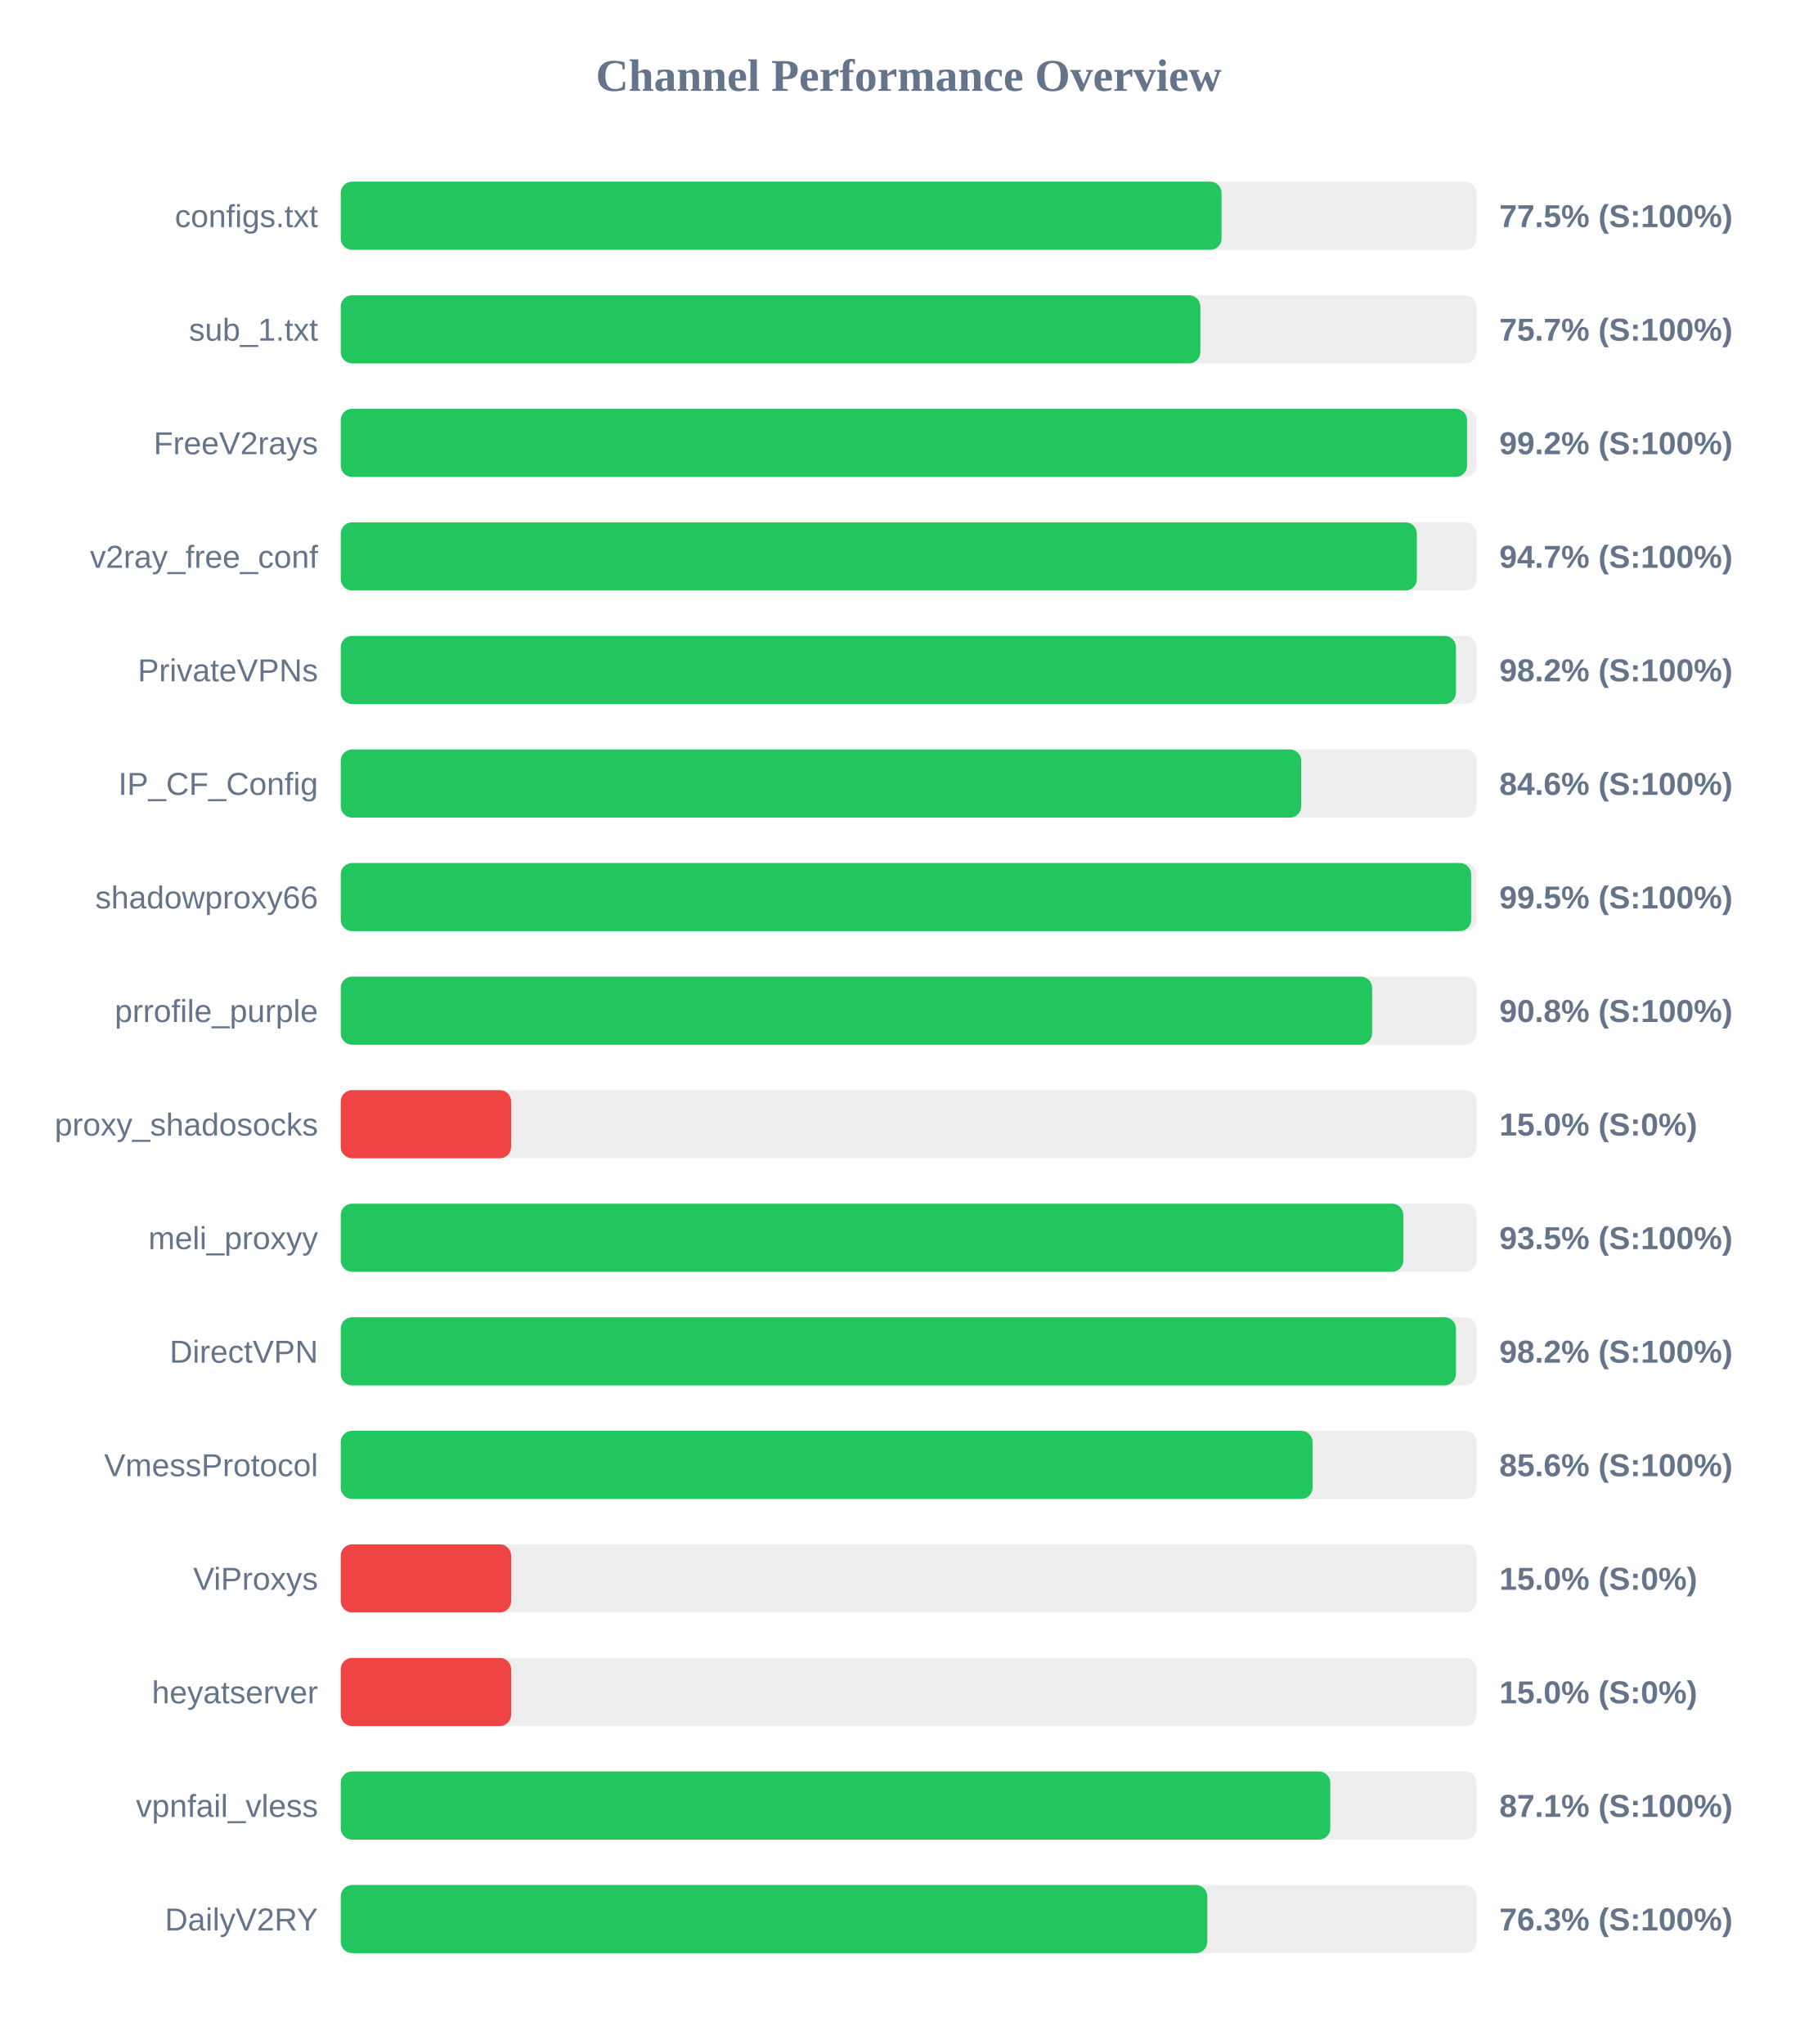
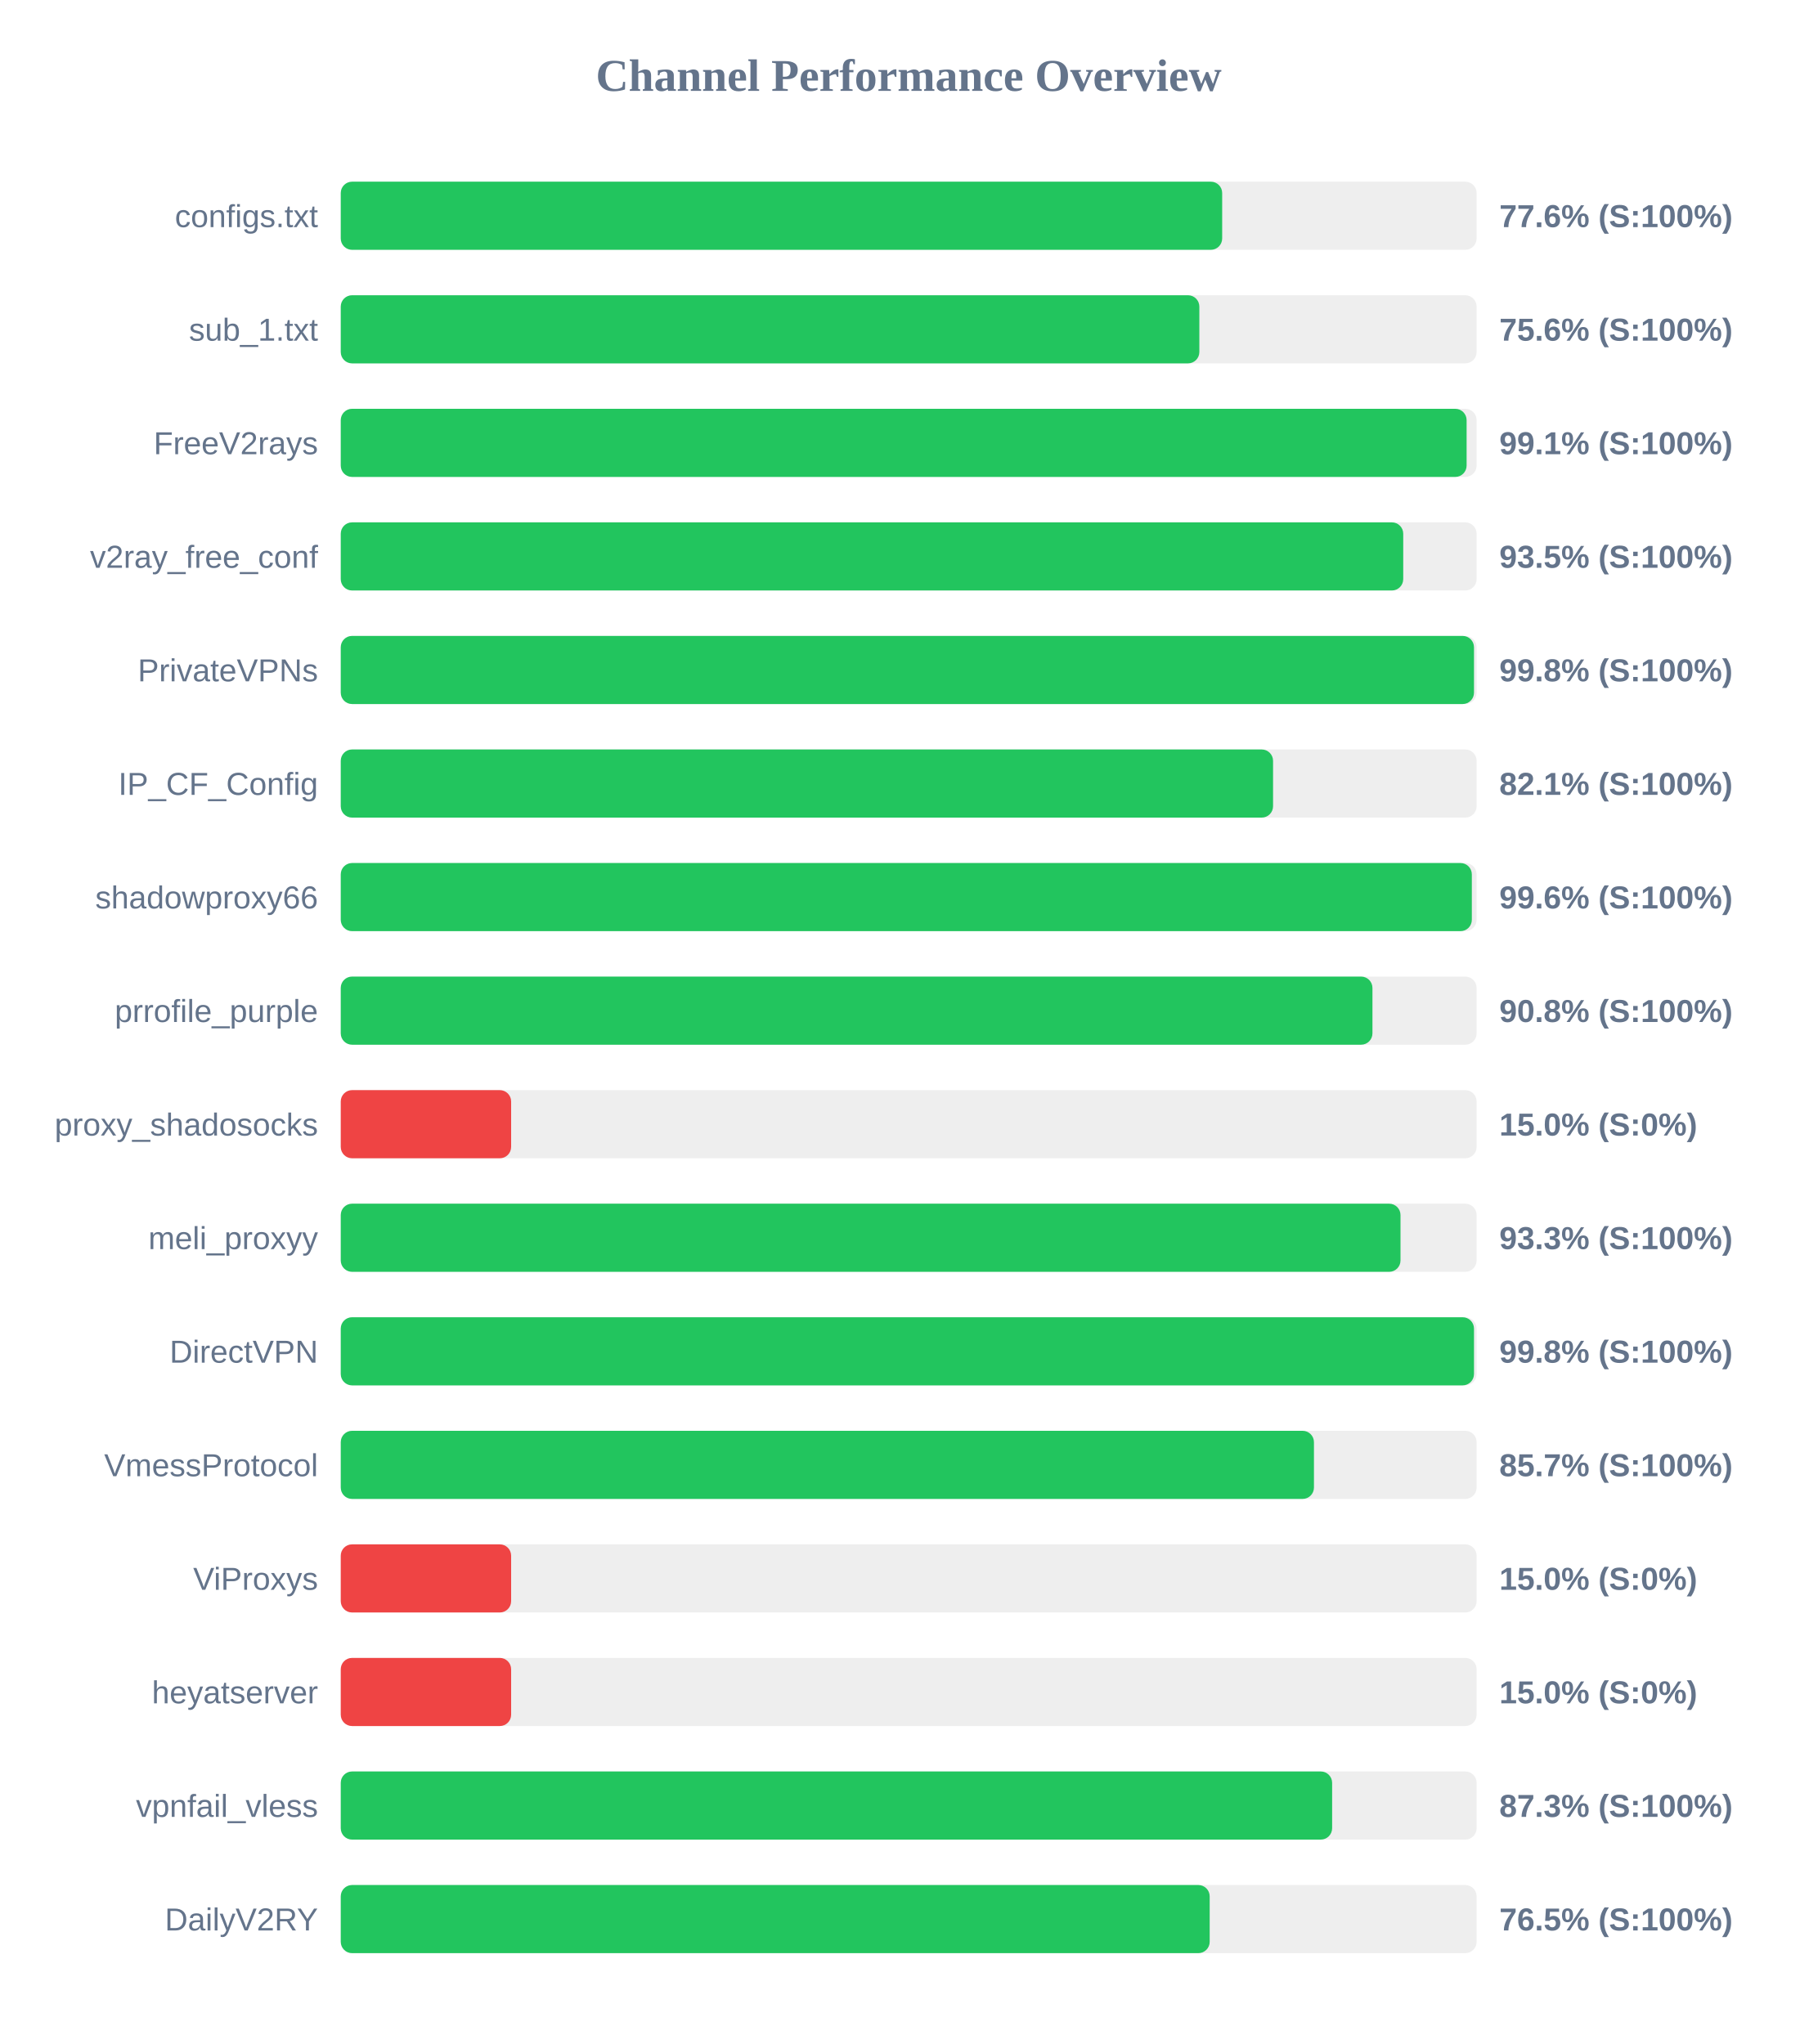
<svg xmlns="http://www.w3.org/2000/svg" width="800" height="900" version="1.1">
  <style>
        .row { font: 14px Arial; fill: #64748b; }
        .score { font: bold 14px Arial; fill: #64748b; }
    </style>
  <text x="400" y="40" text-anchor="middle" font-size="20px" font-weight="bold" fill="#64748b">Channel Performance Overview</text>
  <rect x="150" y="80" width="500" height="30" fill="#eee" rx="5" />
-   <rect x="150" y="80" width="387.75" height="30" fill="#22c55e" rx="5" />
+   <rect x="150" y="80" width="388.0" height="30" fill="#22c55e" rx="5" />
  <text x="140" y="100" text-anchor="end" class="row">configs.txt</text>
-   <text x="660" y="100" text-anchor="start" class="score">77.5% (S:100%)</text>
+   <text x="660" y="100" text-anchor="start" class="score">77.6% (S:100%)</text>
  <rect x="150" y="130" width="500" height="30" fill="#eee" rx="5" />
-   <rect x="150" y="130" width="378.4" height="30" fill="#22c55e" rx="5" />
+   <rect x="150" y="130" width="377.95" height="30" fill="#22c55e" rx="5" />
  <text x="140" y="150" text-anchor="end" class="row">sub_1.txt</text>
-   <text x="660" y="150" text-anchor="start" class="score">75.7% (S:100%)</text>
+   <text x="660" y="150" text-anchor="start" class="score">75.6% (S:100%)</text>
  <rect x="150" y="180" width="500" height="30" fill="#eee" rx="5" />
-   <rect x="150" y="180" width="495.8" height="30" fill="#22c55e" rx="5" />
+   <rect x="150" y="180" width="495.6" height="30" fill="#22c55e" rx="5" />
  <text x="140" y="200" text-anchor="end" class="row">FreeV2rays</text>
-   <text x="660" y="200" text-anchor="start" class="score">99.2% (S:100%)</text>
+   <text x="660" y="200" text-anchor="start" class="score">99.1% (S:100%)</text>
  <rect x="150" y="230" width="500" height="30" fill="#eee" rx="5" />
-   <rect x="150" y="230" width="473.7" height="30" fill="#22c55e" rx="5" />
+   <rect x="150" y="230" width="467.7" height="30" fill="#22c55e" rx="5" />
  <text x="140" y="250" text-anchor="end" class="row">v2ray_free_conf</text>
-   <text x="660" y="250" text-anchor="start" class="score">94.7% (S:100%)</text>
+   <text x="660" y="250" text-anchor="start" class="score">93.5% (S:100%)</text>
  <rect x="150" y="280" width="500" height="30" fill="#eee" rx="5" />
-   <rect x="150" y="280" width="490.9" height="30" fill="#22c55e" rx="5" />
+   <rect x="150" y="280" width="498.85" height="30" fill="#22c55e" rx="5" />
  <text x="140" y="300" text-anchor="end" class="row">PrivateVPNs</text>
-   <text x="660" y="300" text-anchor="start" class="score">98.2% (S:100%)</text>
+   <text x="660" y="300" text-anchor="start" class="score">99.8% (S:100%)</text>
  <rect x="150" y="330" width="500" height="30" fill="#eee" rx="5" />
-   <rect x="150" y="330" width="422.8" height="30" fill="#22c55e" rx="5" />
+   <rect x="150" y="330" width="410.4" height="30" fill="#22c55e" rx="5" />
  <text x="140" y="350" text-anchor="end" class="row">IP_CF_Config</text>
-   <text x="660" y="350" text-anchor="start" class="score">84.6% (S:100%)</text>
+   <text x="660" y="350" text-anchor="start" class="score">82.1% (S:100%)</text>
  <rect x="150" y="380" width="500" height="30" fill="#eee" rx="5" />
-   <rect x="150" y="380" width="497.6" height="30" fill="#22c55e" rx="5" />
+   <rect x="150" y="380" width="497.9" height="30" fill="#22c55e" rx="5" />
  <text x="140" y="400" text-anchor="end" class="row">shadowproxy66</text>
-   <text x="660" y="400" text-anchor="start" class="score">99.5% (S:100%)</text>
+   <text x="660" y="400" text-anchor="start" class="score">99.6% (S:100%)</text>
  <rect x="150" y="430" width="500" height="30" fill="#eee" rx="5" />
-   <rect x="150" y="430" width="454.0" height="30" fill="#22c55e" rx="5" />
+   <rect x="150" y="430" width="454.15" height="30" fill="#22c55e" rx="5" />
  <text x="140" y="450" text-anchor="end" class="row">prrofile_purple</text>
  <text x="660" y="450" text-anchor="start" class="score">90.8% (S:100%)</text>
  <rect x="150" y="480" width="500" height="30" fill="#eee" rx="5" />
  <rect x="150" y="480" width="75.0" height="30" fill="#ef4444" rx="5" />
  <text x="140" y="500" text-anchor="end" class="row">proxy_shadosocks</text>
  <text x="660" y="500" text-anchor="start" class="score">15.0% (S:0%)</text>
  <rect x="150" y="530" width="500" height="30" fill="#eee" rx="5" />
-   <rect x="150" y="530" width="467.75" height="30" fill="#22c55e" rx="5" />
+   <rect x="150" y="530" width="466.5" height="30" fill="#22c55e" rx="5" />
  <text x="140" y="550" text-anchor="end" class="row">meli_proxyy</text>
-   <text x="660" y="550" text-anchor="start" class="score">93.5% (S:100%)</text>
+   <text x="660" y="550" text-anchor="start" class="score">93.3% (S:100%)</text>
  <rect x="150" y="580" width="500" height="30" fill="#eee" rx="5" />
-   <rect x="150" y="580" width="490.9" height="30" fill="#22c55e" rx="5" />
+   <rect x="150" y="580" width="498.85" height="30" fill="#22c55e" rx="5" />
  <text x="140" y="600" text-anchor="end" class="row">DirectVPN</text>
-   <text x="660" y="600" text-anchor="start" class="score">98.2% (S:100%)</text>
+   <text x="660" y="600" text-anchor="start" class="score">99.8% (S:100%)</text>
  <rect x="150" y="630" width="500" height="30" fill="#eee" rx="5" />
-   <rect x="150" y="630" width="427.8" height="30" fill="#22c55e" rx="5" />
+   <rect x="150" y="630" width="428.4" height="30" fill="#22c55e" rx="5" />
  <text x="140" y="650" text-anchor="end" class="row">VmessProtocol</text>
-   <text x="660" y="650" text-anchor="start" class="score">85.6% (S:100%)</text>
+   <text x="660" y="650" text-anchor="start" class="score">85.7% (S:100%)</text>
  <rect x="150" y="680" width="500" height="30" fill="#eee" rx="5" />
  <rect x="150" y="680" width="75.0" height="30" fill="#ef4444" rx="5" />
  <text x="140" y="700" text-anchor="end" class="row">ViProxys</text>
  <text x="660" y="700" text-anchor="start" class="score">15.0% (S:0%)</text>
  <rect x="150" y="730" width="500" height="30" fill="#eee" rx="5" />
  <rect x="150" y="730" width="75.0" height="30" fill="#ef4444" rx="5" />
  <text x="140" y="750" text-anchor="end" class="row">heyatserver</text>
  <text x="660" y="750" text-anchor="start" class="score">15.0% (S:0%)</text>
  <rect x="150" y="780" width="500" height="30" fill="#eee" rx="5" />
-   <rect x="150" y="780" width="435.6" height="30" fill="#22c55e" rx="5" />
+   <rect x="150" y="780" width="436.4" height="30" fill="#22c55e" rx="5" />
  <text x="140" y="800" text-anchor="end" class="row">vpnfail_vless</text>
-   <text x="660" y="800" text-anchor="start" class="score">87.1% (S:100%)</text>
+   <text x="660" y="800" text-anchor="start" class="score">87.3% (S:100%)</text>
  <rect x="150" y="830" width="500" height="30" fill="#eee" rx="5" />
-   <rect x="150" y="830" width="381.45" height="30" fill="#22c55e" rx="5" />
+   <rect x="150" y="830" width="382.5" height="30" fill="#22c55e" rx="5" />
  <text x="140" y="850" text-anchor="end" class="row">DailyV2RY</text>
-   <text x="660" y="850" text-anchor="start" class="score">76.3% (S:100%)</text>
+   <text x="660" y="850" text-anchor="start" class="score">76.5% (S:100%)</text>
</svg>
